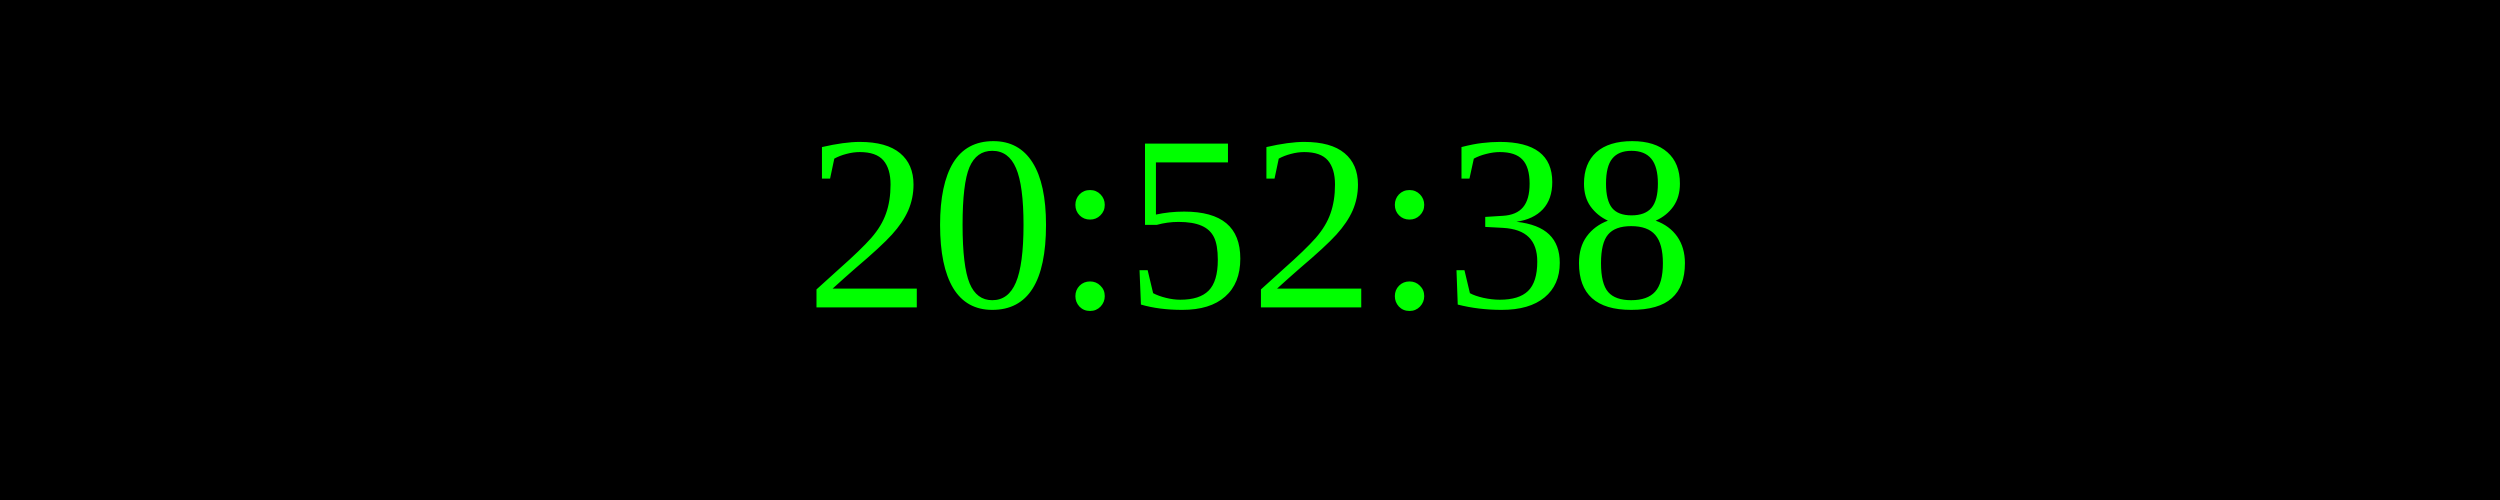
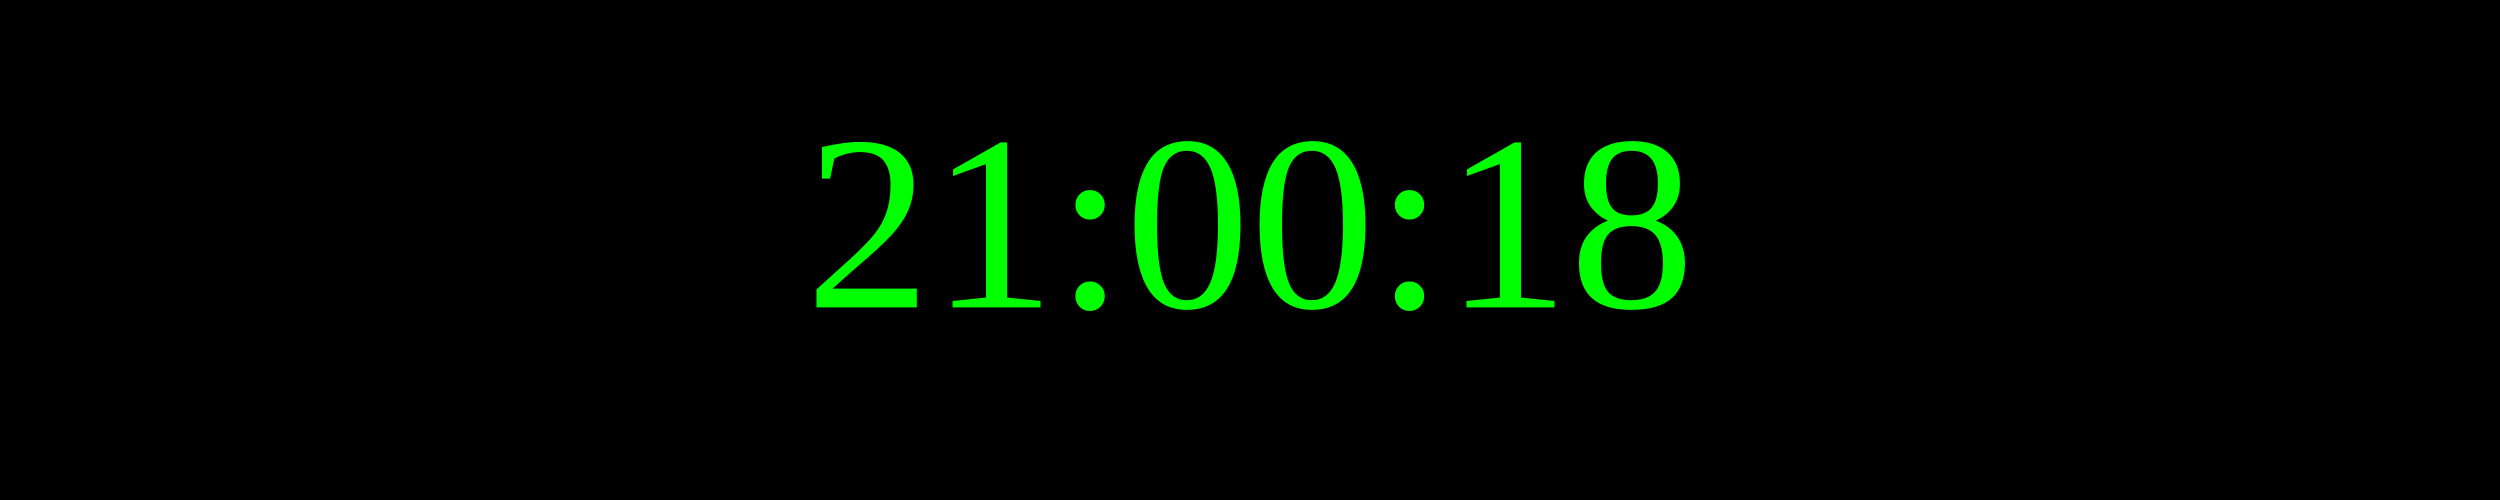
<svg xmlns="http://www.w3.org/2000/svg" width="250" height="50">
  <rect width="100%" height="100%" fill="black" />
  <text x="50%" y="50%" font-size="25" fill="lime" text-anchor="middle" dominant-baseline="middle">
- 20:52:38
+ 21:00:18
</text>
</svg>
